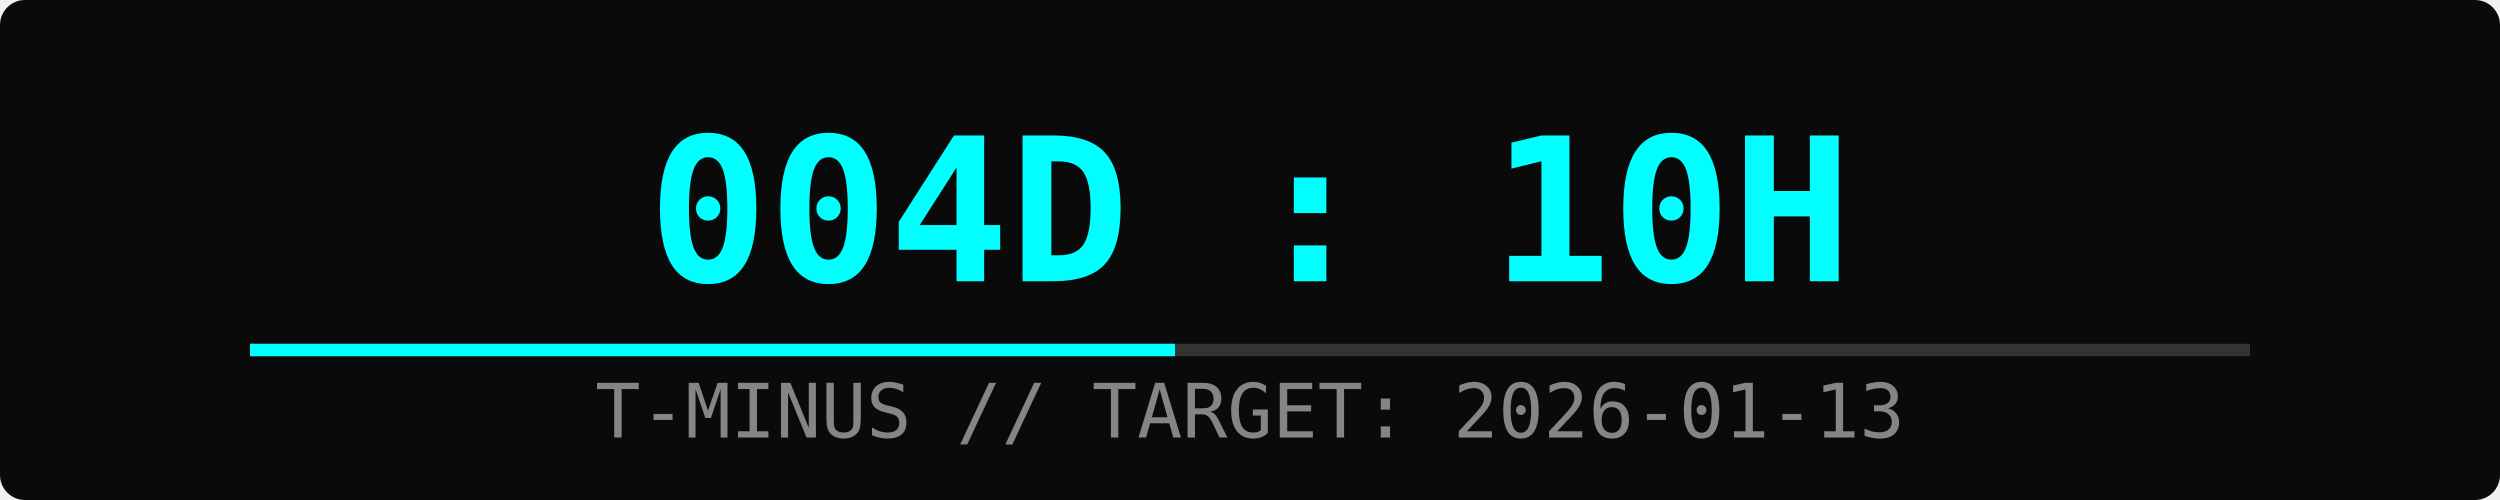
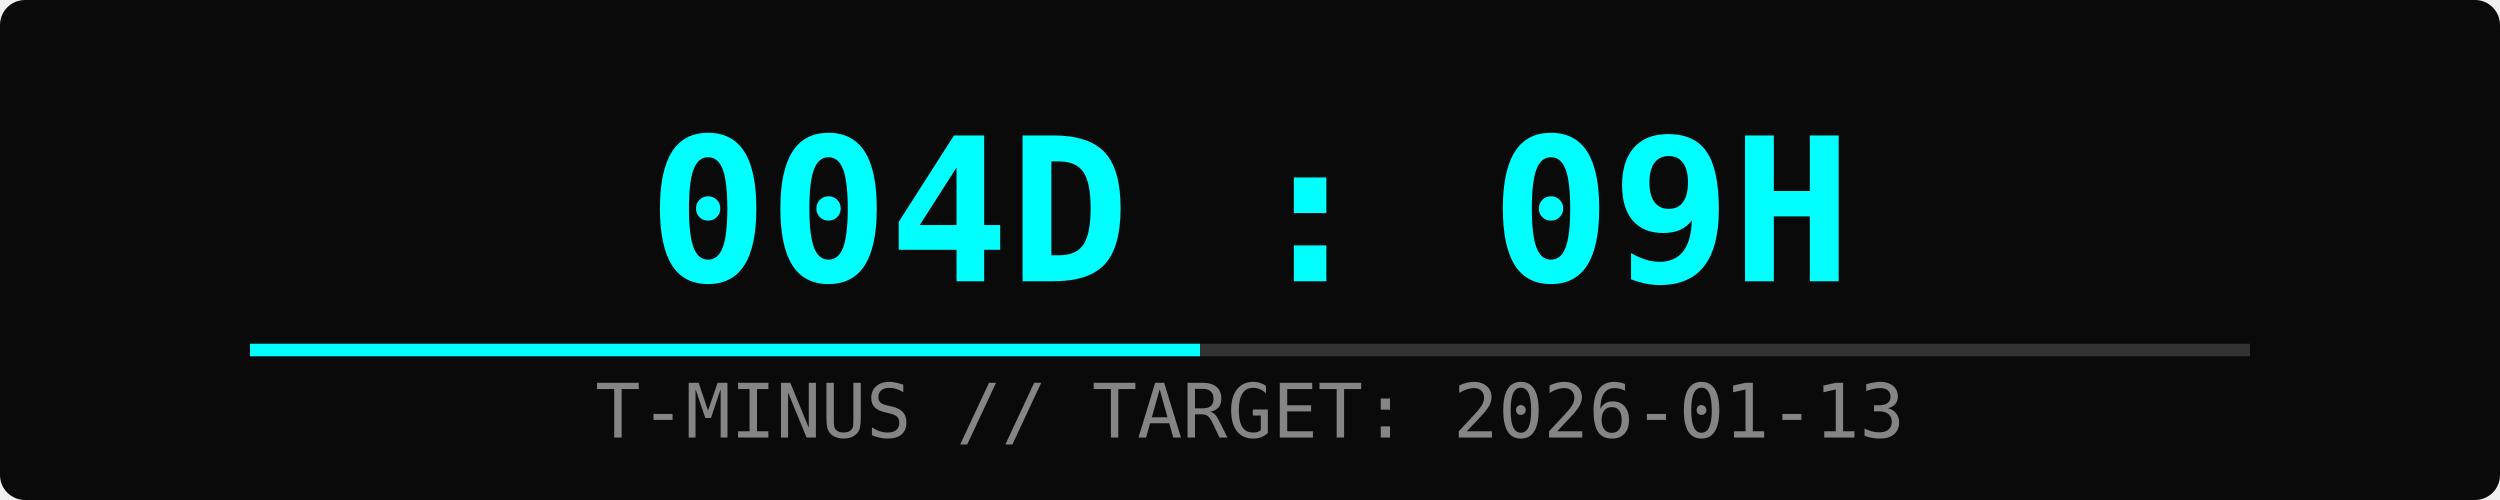
<svg xmlns="http://www.w3.org/2000/svg" width="400" height="80">
  <rect width="100%" height="100%" fill="#0a0a0a" rx="4" />
-   <text x="50%" y="45" font-family="monospace" font-size="32" fill="#00ffff" text-anchor="middle" font-weight="bold">004D : 10H</text>
+   <text x="50%" y="45" font-family="monospace" font-size="32" fill="#00ffff" text-anchor="middle" font-weight="bold">004D : 09H</text>
  <text x="50%" y="70" font-family="monospace" font-size="12" fill="#ffffff" text-anchor="middle" opacity="0.5">T-MINUS // TARGET: 2026-01-13</text>
  <rect x="10%" y="55" width="80%" height="2" fill="#333" />
-   <rect x="10%" y="55" width="37%" height="2" fill="#00ffff">
-     <animate attributeName="width" from="0%" to="37%" dur="2s" fill="freeze" />
+   <rect x="10%" y="55" width="38%" height="2" fill="#00ffff">
+     <animate attributeName="width" from="0%" to="38%" dur="2s" fill="freeze" />
  </rect>
</svg>
